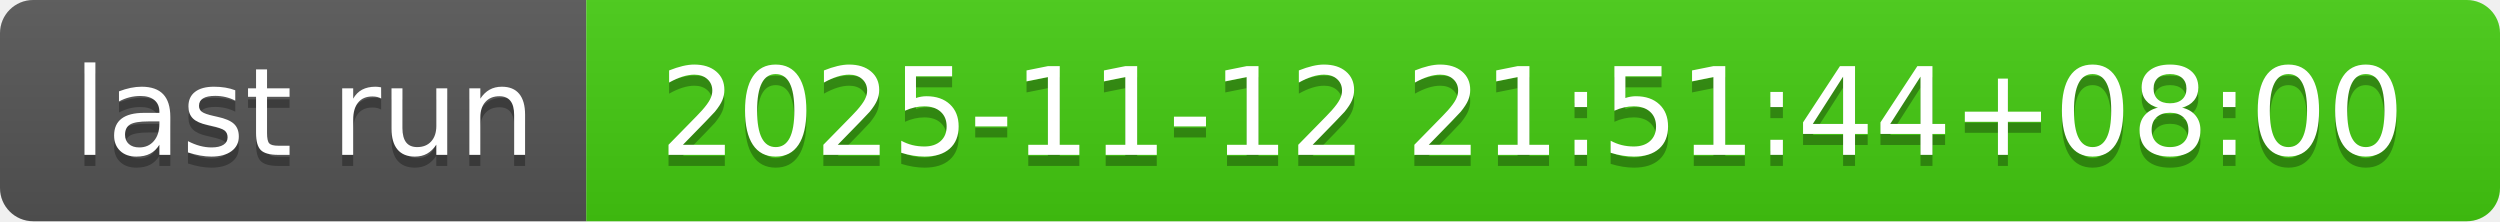
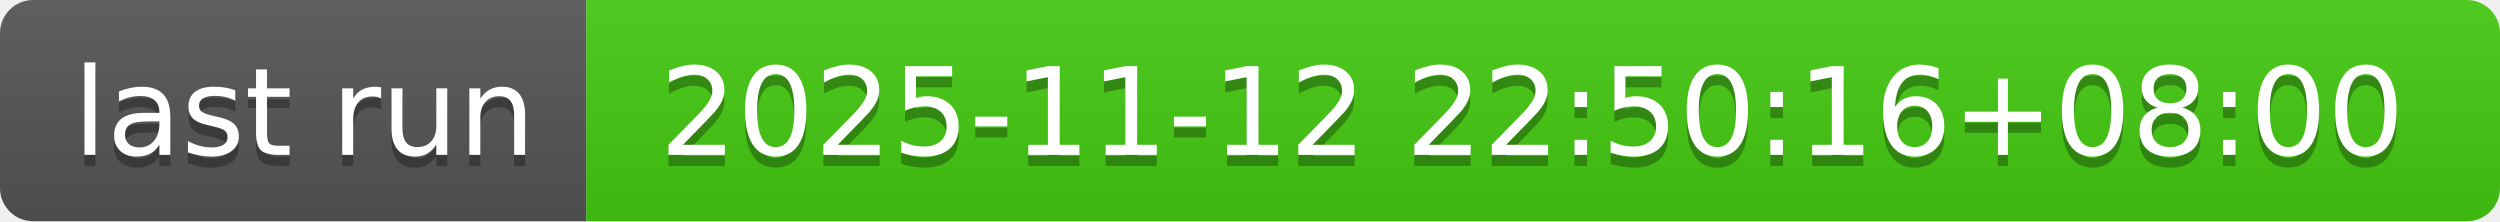
- <svg xmlns="http://www.w3.org/2000/svg" width="226" height="20" role="img" aria-label="last run: 2025-11-12 21:51:44+08:00">
+ <svg xmlns="http://www.w3.org/2000/svg" width="226" height="20" role="img" aria-label="last run: 2025-11-12 22:50:16+08:00">
  <linearGradient id="s" x2="0" y2="100%">
    <stop offset="0" stop-color="#bbb" stop-opacity=".1" />
    <stop offset="1" stop-opacity=".1" />
  </linearGradient>
  <clipPath id="r">
    <rect width="226" height="20" rx="3" fill="#fff" />
  </clipPath>
  <g clip-path="url(#r)">
    <rect width="53" height="20" fill="#555" />
    <rect x="53" width="173" height="20" fill="#4c1" />
    <rect width="226" height="20" fill="url(#s)" />
  </g>
  <g fill="#fff" text-anchor="middle" font-family="Verdana,Geneva,DejaVu Sans,sans-serif" text-rendering="geometricPrecision" font-size="110">
    <text aria-hidden="true" x="275" y="150" fill="#010101" fill-opacity=".3" transform="scale(.1)" textLength="430">last run</text>
    <text x="275" y="140" transform="scale(.1)" fill="#fff" textLength="430">last run</text>
-     <text aria-hidden="true" x="1385" y="150" fill="#010101" fill-opacity=".3" transform="scale(.1)" textLength="1630">2025-11-12 21:51:44+08:00</text>
-     <text x="1385" y="140" transform="scale(.1)" fill="#fff" textLength="1630">2025-11-12 21:51:44+08:00</text>
+     <text aria-hidden="true" x="1385" y="150" fill="#010101" fill-opacity=".3" transform="scale(.1)" textLength="1630">2025-11-12 22:50:16+08:00</text>
+     <text x="1385" y="140" transform="scale(.1)" fill="#fff" textLength="1630">2025-11-12 22:50:16+08:00</text>
  </g>
</svg>
